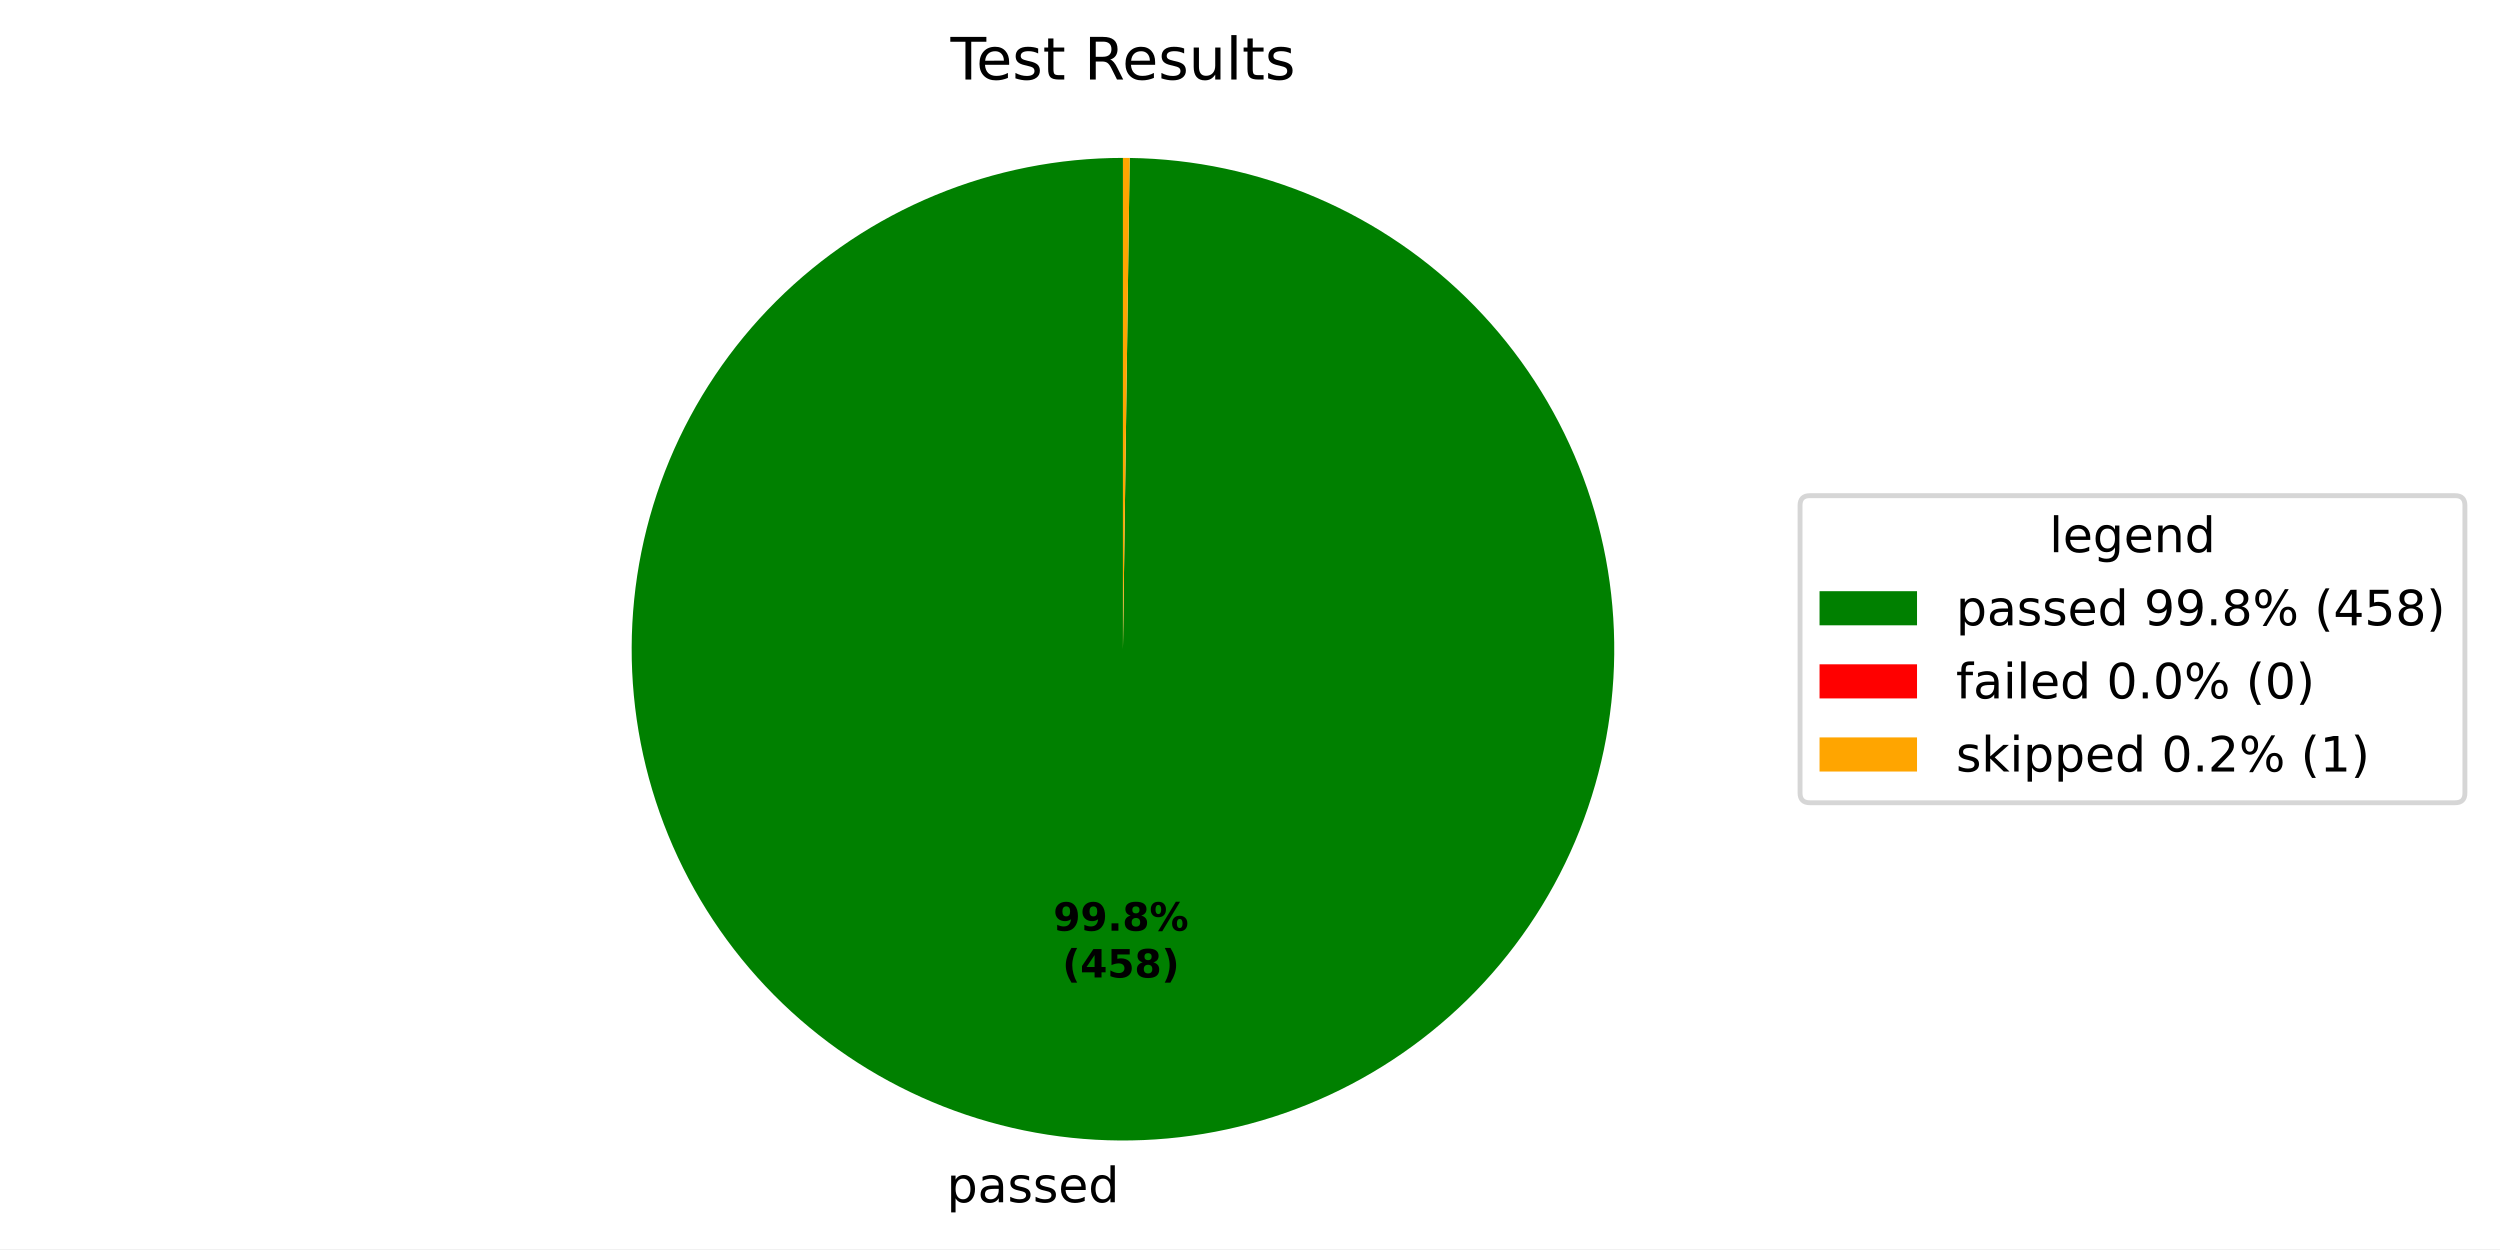
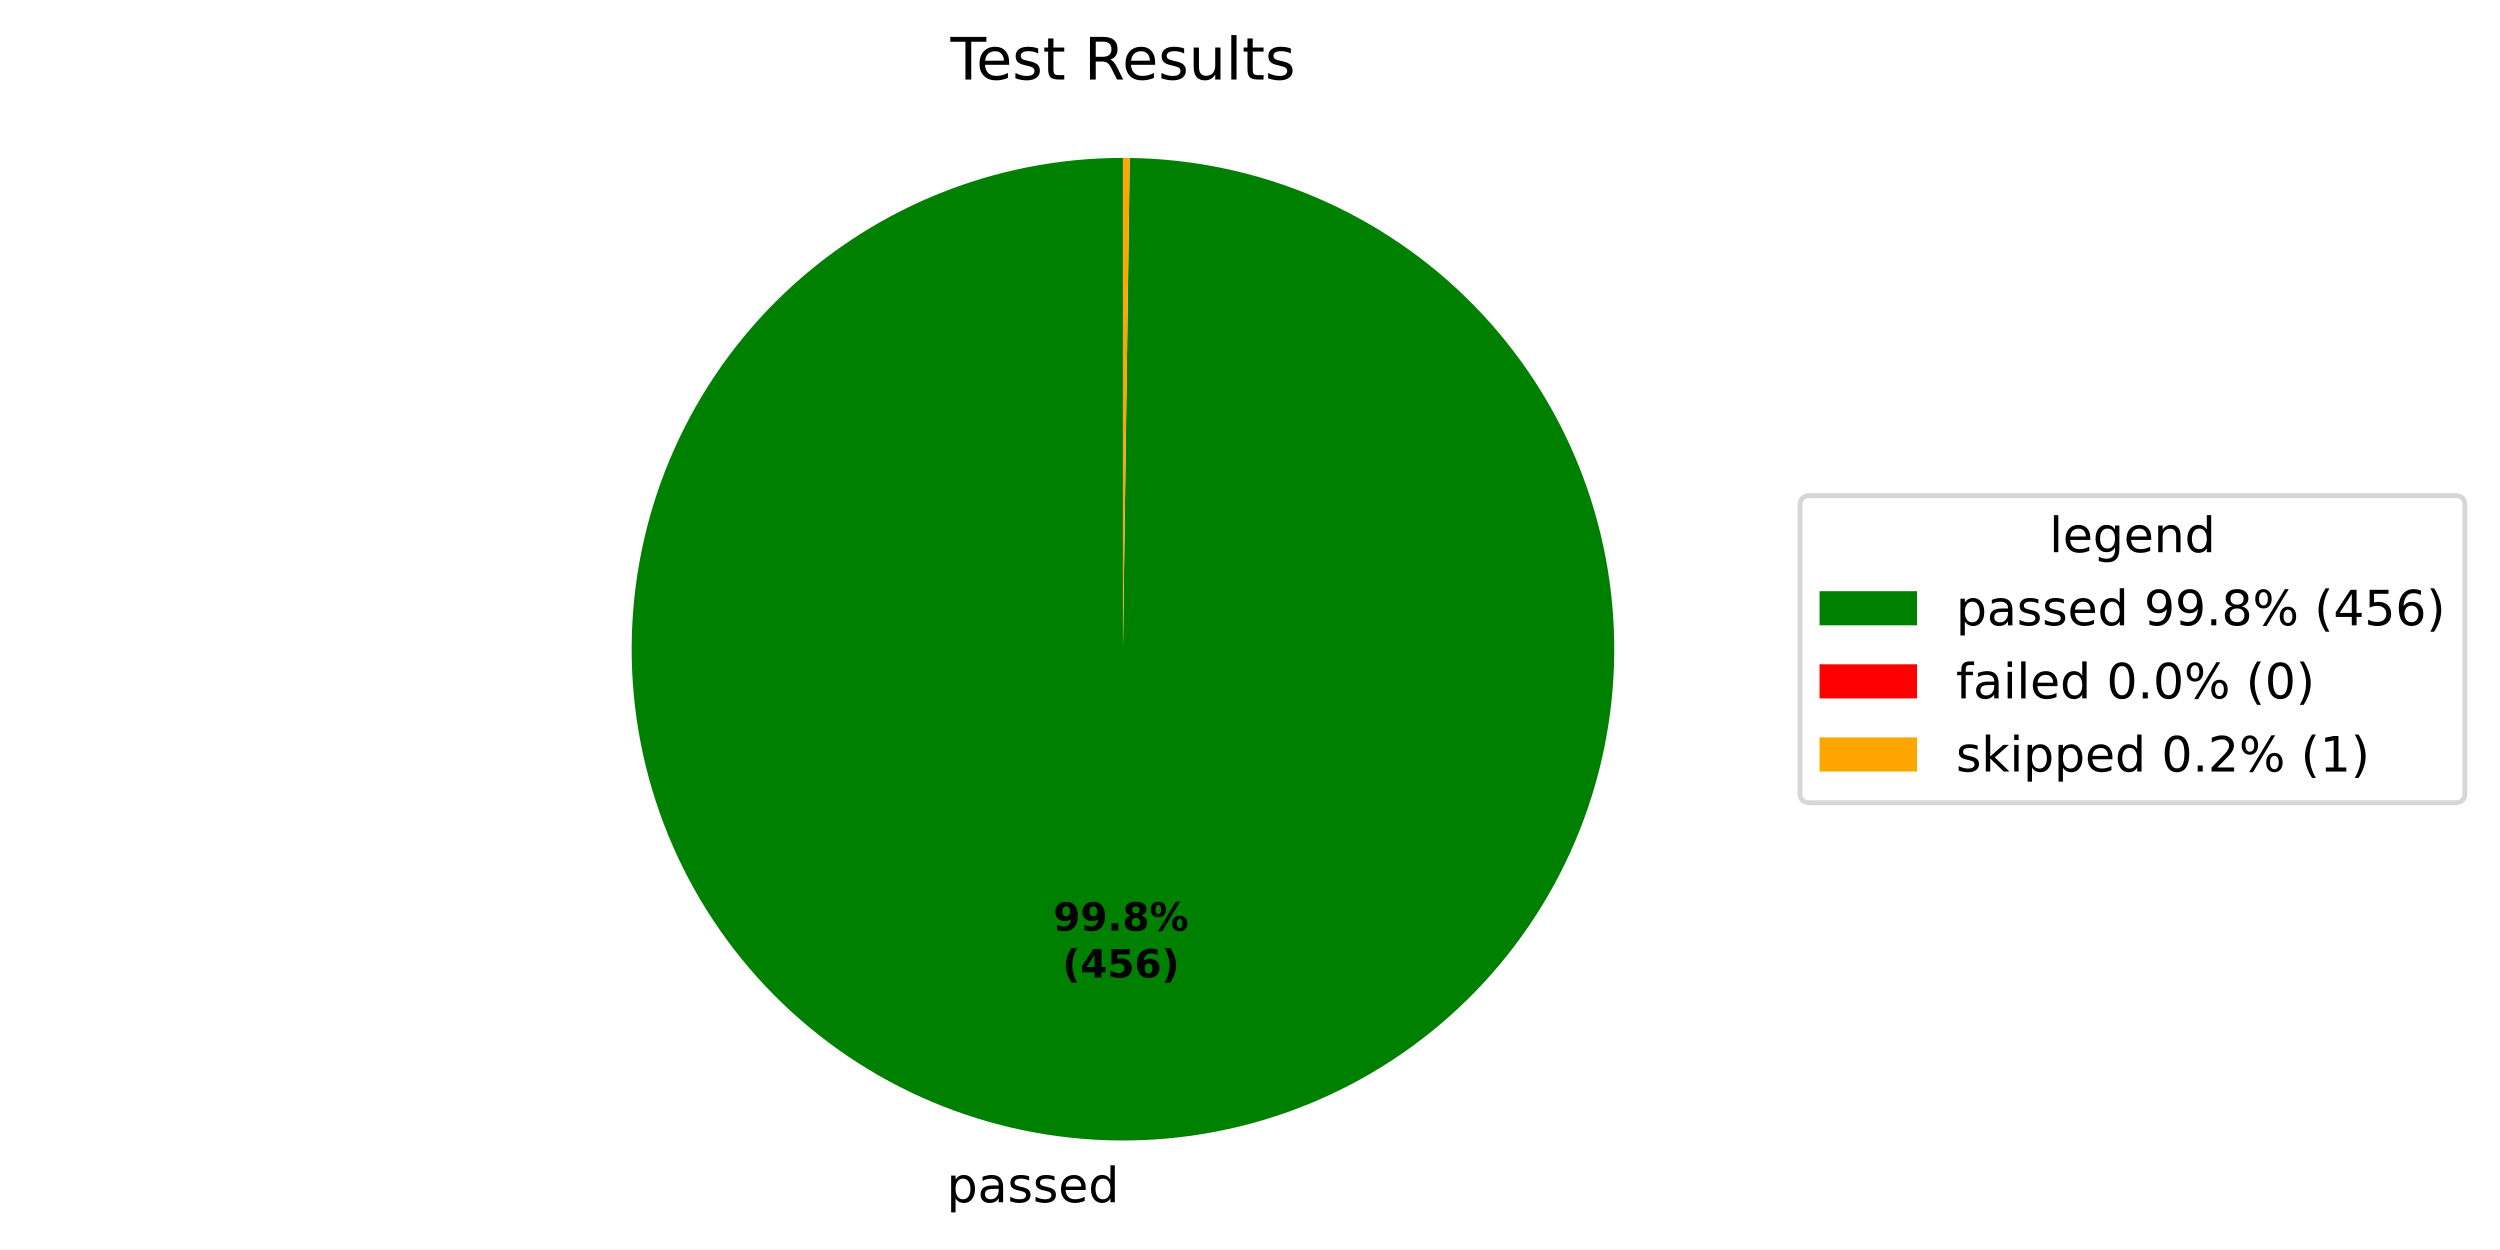
<svg xmlns="http://www.w3.org/2000/svg" xmlns:xlink="http://www.w3.org/1999/xlink" width="512.931pt" height="256.276pt" viewBox="0 0 512.931 256.276" version="1.1">
  <defs>
    <style type="text/css">*{stroke-linejoin: round; stroke-linecap: butt}</style>
  </defs>
  <g id="figure_1">
    <g id="patch_1">
      <path d="M 0 256.276  L 512.931 256.276  L 512.931 0  L 0 0  z " style="fill: #ffffff" />
    </g>
    <g id="axes_1">
      <g id="patch_2">
-         <path d="M 230.4 32.398  C 217.192 32.398 204.112 34.994 191.905 40.038  C 179.698 45.082 168.601 52.476 159.246 61.8  C 149.89 71.123 142.458 82.195 137.372 94.385  C 132.287 106.574 129.646 119.645 129.601 132.853  C 129.555 146.061 132.107 159.15 137.109 171.374  C 142.111 183.598 149.467 194.72 158.759 204.108  C 168.05 213.495 179.096 220.965 191.268 226.092  C 203.441 231.22 216.502 233.905 229.71 233.996  C 242.918 234.086 256.015 231.58 268.256 226.619  C 280.497 221.659 291.645 214.341 301.064 205.082  C 310.483 195.823 317.991 184.802 323.16 172.647  C 328.329 160.493 331.059 147.44 331.195 134.233  C 331.33 121.026 328.869 107.92 323.95 95.662  C 319.032 83.404 311.752 72.231 302.525 62.781  C 293.298 53.33 282.303 45.784 270.166 40.574  C 258.03 35.363 244.986 32.588 231.78 32.408  L 230.4 133.198  z " style="fill: #008000" />
+         <path d="M 230.4 32.398  C 217.192 32.398 204.112 34.994 191.906 40.038  C 179.699 45.082 168.602 52.476 159.246 61.799  C 149.891 71.123 142.459 82.194 137.373 94.384  C 132.287 106.573 129.646 119.644 129.601 132.852  C 129.555 146.059 132.106 159.148 137.108 171.372  C 142.11 183.596 149.466 194.719 158.757 204.106  C 168.048 213.493 179.094 220.964 191.266 226.091  C 203.438 231.219 216.5 233.905 229.707 233.996  C 242.915 234.087 256.012 231.581 268.253 226.621  C 280.494 221.661 291.642 214.343 301.061 205.084  C 310.48 195.826 317.989 184.805 323.158 172.651  C 328.328 160.497 331.058 147.445 331.195 134.238  C 331.331 121.03 328.87 107.924 323.952 95.666  C 319.034 83.408 311.755 72.235 302.529 62.784  C 293.302 53.333 282.308 45.787 270.172 40.576  C 258.035 35.365 244.992 32.589 231.786 32.408  L 230.4 133.198  z " style="fill: #008000" />
      </g>
      <g id="patch_3">
-         <path d="M 231.78 32.408  C 231.78 32.408 231.78 32.408 231.78 32.408  L 230.4 133.198  z " style="fill: #ff0000" />
+         <path d="M 231.786 32.408  C 231.786 32.408 231.786 32.408 231.786 32.408  L 230.4 133.198  z " style="fill: #ff0000" />
      </g>
      <g id="patch_4">
-         <path d="M 231.78 32.408  C 231.55 32.404 231.32 32.402 231.09 32.4  C 230.86 32.399 230.63 32.398 230.4 32.398  L 230.4 133.198  z " style="fill: #ffa500" />
+         <path d="M 231.786 32.408  C 231.555 32.404 231.324 32.402 231.093 32.401  C 230.862 32.399 230.631 32.398 230.4 32.398  L 230.4 133.198  z " style="fill: #ffa500" />
      </g>
      <g id="matplotlib.axis_1" />
      <g id="matplotlib.axis_2" />
      <g id="text_1">
-         <g transform="translate(194.2442 246.6736) scale(0.1 -0.1)">
+         <g transform="translate(194.2409 246.6736) scale(0.1 -0.1)">
          <defs>
            <path id="DejaVuSans-53" d="M 1159 525  L 1159 -1331  L 581 -1331  L 581 3500  L 1159 3500  L 1159 2969  Q 1341 3281 1617 3432  Q 1894 3584 2278 3584  Q 2916 3584 3314 3078  Q 3713 2572 3713 1747  Q 3713 922 3314 415  Q 2916 -91 2278 -91  Q 1894 -91 1617 61  Q 1341 213 1159 525  z M 3116 1747  Q 3116 2381 2855 2742  Q 2594 3103 2138 3103  Q 1681 3103 1420 2742  Q 1159 2381 1159 1747  Q 1159 1113 1420 752  Q 1681 391 2138 391  Q 2594 391 2855 752  Q 3116 1113 3116 1747  z " transform="scale(0.015625)" />
            <path id="DejaVuSans-44" d="M 2194 1759  Q 1497 1759 1228 1600  Q 959 1441 959 1056  Q 959 750 1161 570  Q 1363 391 1709 391  Q 2188 391 2477 730  Q 2766 1069 2766 1631  L 2766 1759  L 2194 1759  z M 3341 1997  L 3341 0  L 2766 0  L 2766 531  Q 2569 213 2275 61  Q 1981 -91 1556 -91  Q 1019 -91 701 211  Q 384 513 384 1019  Q 384 1609 779 1909  Q 1175 2209 1959 2209  L 2766 2209  L 2766 2266  Q 2766 2663 2505 2880  Q 2244 3097 1772 3097  Q 1472 3097 1187 3025  Q 903 2953 641 2809  L 641 3341  Q 956 3463 1253 3523  Q 1550 3584 1831 3584  Q 2591 3584 2966 3190  Q 3341 2797 3341 1997  z " transform="scale(0.015625)" />
            <path id="DejaVuSans-56" d="M 2834 3397  L 2834 2853  Q 2591 2978 2328 3040  Q 2066 3103 1784 3103  Q 1356 3103 1142 2972  Q 928 2841 928 2578  Q 928 2378 1081 2264  Q 1234 2150 1697 2047  L 1894 2003  Q 2506 1872 2764 1633  Q 3022 1394 3022 966  Q 3022 478 2636 193  Q 2250 -91 1575 -91  Q 1294 -91 989 -36  Q 684 19 347 128  L 347 722  Q 666 556 975 473  Q 1284 391 1588 391  Q 1994 391 2212 530  Q 2431 669 2431 922  Q 2431 1156 2273 1281  Q 2116 1406 1581 1522  L 1381 1569  Q 847 1681 609 1914  Q 372 2147 372 2553  Q 372 3047 722 3315  Q 1072 3584 1716 3584  Q 2034 3584 2315 3537  Q 2597 3491 2834 3397  z " transform="scale(0.015625)" />
            <path id="DejaVuSans-48" d="M 3597 1894  L 3597 1613  L 953 1613  Q 991 1019 1311 708  Q 1631 397 2203 397  Q 2534 397 2845 478  Q 3156 559 3463 722  L 3463 178  Q 3153 47 2828 -22  Q 2503 -91 2169 -91  Q 1331 -91 842 396  Q 353 884 353 1716  Q 353 2575 817 3079  Q 1281 3584 2069 3584  Q 2775 3584 3186 3129  Q 3597 2675 3597 1894  z M 3022 2063  Q 3016 2534 2758 2815  Q 2500 3097 2075 3097  Q 1594 3097 1305 2825  Q 1016 2553 972 2059  L 3022 2063  z " transform="scale(0.015625)" />
            <path id="DejaVuSans-47" d="M 2906 2969  L 2906 4863  L 3481 4863  L 3481 0  L 2906 0  L 2906 525  Q 2725 213 2448 61  Q 2172 -91 1784 -91  Q 1150 -91 751 415  Q 353 922 353 1747  Q 353 2572 751 3078  Q 1150 3584 1784 3584  Q 2172 3584 2448 3432  Q 2725 3281 2906 2969  z M 947 1747  Q 947 1113 1208 752  Q 1469 391 1925 391  Q 2381 391 2643 752  Q 2906 1113 2906 1747  Q 2906 2381 2643 2742  Q 2381 3103 1925 3103  Q 1469 3103 1208 2742  Q 947 2381 947 1747  z " transform="scale(0.015625)" />
          </defs>
          <use xlink:href="#DejaVuSans-53" />
          <use xlink:href="#DejaVuSans-44" transform="translate(63.48438 0)" />
          <use xlink:href="#DejaVuSans-56" transform="translate(124.7656 0)" />
          <use xlink:href="#DejaVuSans-56" transform="translate(176.8594 0)" />
          <use xlink:href="#DejaVuSans-48" transform="translate(228.9531 0)" />
          <use xlink:href="#DejaVuSans-47" transform="translate(290.4844 0)" />
        </g>
      </g>
      <g id="text_2">
-         <g transform="translate(216.1092 190.9541) scale(0.08 -0.08)">
+         <g transform="translate(216.1074 190.954) scale(0.08 -0.08)">
          <defs>
            <path id="DejaVuSans-Bold-1c" d="M 641 103  L 641 966  Q 928 831 1190 764  Q 1453 697 1709 697  Q 2247 697 2547 995  Q 2847 1294 2900 1881  Q 2688 1725 2447 1647  Q 2206 1569 1925 1569  Q 1209 1569 770 1986  Q 331 2403 331 3084  Q 331 3838 820 4291  Q 1309 4744 2131 4744  Q 3044 4744 3544 4128  Q 4044 3513 4044 2388  Q 4044 1231 3459 570  Q 2875 -91 1856 -91  Q 1528 -91 1228 -42  Q 928 6 641 103  z M 2125 2350  Q 2441 2350 2600 2554  Q 2759 2759 2759 3169  Q 2759 3575 2600 3781  Q 2441 3988 2125 3988  Q 1809 3988 1650 3781  Q 1491 3575 1491 3169  Q 1491 2759 1650 2554  Q 1809 2350 2125 2350  z " transform="scale(0.015625)" />
            <path id="DejaVuSans-Bold-11" d="M 653 1209  L 1778 1209  L 1778 0  L 653 0  L 653 1209  z " transform="scale(0.015625)" />
            <path id="DejaVuSans-Bold-1b" d="M 2228 2088  Q 1891 2088 1709 1903  Q 1528 1719 1528 1375  Q 1528 1031 1709 848  Q 1891 666 2228 666  Q 2563 666 2741 848  Q 2919 1031 2919 1375  Q 2919 1722 2741 1905  Q 2563 2088 2228 2088  z M 1350 2484  Q 925 2613 709 2878  Q 494 3144 494 3541  Q 494 4131 934 4440  Q 1375 4750 2228 4750  Q 3075 4750 3515 4442  Q 3956 4134 3956 3541  Q 3956 3144 3739 2878  Q 3522 2613 3097 2484  Q 3572 2353 3814 2058  Q 4056 1763 4056 1313  Q 4056 619 3595 264  Q 3134 -91 2228 -91  Q 1319 -91 855 264  Q 391 619 391 1313  Q 391 1763 633 2058  Q 875 2353 1350 2484  z M 1631 3419  Q 1631 3141 1786 2991  Q 1941 2841 2228 2841  Q 2509 2841 2662 2991  Q 2816 3141 2816 3419  Q 2816 3697 2662 3845  Q 2509 3994 2228 3994  Q 1941 3994 1786 3844  Q 1631 3694 1631 3419  z " transform="scale(0.015625)" />
            <path id="DejaVuSans-Bold-8" d="M 4959 1925  Q 4738 1925 4616 1733  Q 4494 1541 4494 1184  Q 4494 825 4614 633  Q 4734 441 4959 441  Q 5184 441 5303 633  Q 5422 825 5422 1184  Q 5422 1541 5301 1733  Q 5181 1925 4959 1925  z M 4959 2450  Q 5541 2450 5875 2112  Q 6209 1775 6209 1184  Q 6209 594 5875 251  Q 5541 -91 4959 -91  Q 4378 -91 4042 251  Q 3706 594 3706 1184  Q 3706 1772 4042 2111  Q 4378 2450 4959 2450  z M 2094 -91  L 1403 -91  L 4319 4750  L 5013 4750  L 2094 -91  z M 1453 4750  Q 2034 4750 2367 4411  Q 2700 4072 2700 3481  Q 2700 2891 2367 2550  Q 2034 2209 1453 2209  Q 872 2209 539 2550  Q 206 2891 206 3481  Q 206 4072 539 4411  Q 872 4750 1453 4750  z M 1453 4225  Q 1228 4225 1106 4031  Q 984 3838 984 3481  Q 984 3122 1106 2926  Q 1228 2731 1453 2731  Q 1678 2731 1798 2926  Q 1919 3122 1919 3481  Q 1919 3838 1797 4031  Q 1675 4225 1453 4225  z " transform="scale(0.015625)" />
          </defs>
          <use xlink:href="#DejaVuSans-Bold-1c" />
          <use xlink:href="#DejaVuSans-Bold-1c" transform="translate(69.57812 0)" />
          <use xlink:href="#DejaVuSans-Bold-11" transform="translate(139.1562 0)" />
          <use xlink:href="#DejaVuSans-Bold-1b" transform="translate(177.1406 0)" />
          <use xlink:href="#DejaVuSans-Bold-8" transform="translate(246.7188 0)" />
        </g>
-         <g transform="translate(217.9804 200.5556) scale(0.08 -0.08)">
+         <g transform="translate(217.9786 200.5556) scale(0.08 -0.08)">
          <defs>
            <path id="DejaVuSans-Bold-b" d="M 2413 -844  L 1484 -844  Q 1006 -72 778 623  Q 550 1319 550 2003  Q 550 2688 779 3389  Q 1009 4091 1484 4856  L 2413 4856  Q 2013 4116 1813 3408  Q 1613 2700 1613 2009  Q 1613 1319 1811 609  Q 2009 -100 2413 -844  z " transform="scale(0.015625)" />
            <path id="DejaVuSans-Bold-17" d="M 2356 3675  L 1038 1722  L 2356 1722  L 2356 3675  z M 2156 4666  L 3494 4666  L 3494 1722  L 4159 1722  L 4159 850  L 3494 850  L 3494 0  L 2356 0  L 2356 850  L 288 850  L 288 1881  L 2156 4666  z " transform="scale(0.015625)" />
            <path id="DejaVuSans-Bold-18" d="M 678 4666  L 3669 4666  L 3669 3781  L 1638 3781  L 1638 3059  Q 1775 3097 1914 3117  Q 2053 3138 2203 3138  Q 3056 3138 3531 2711  Q 4006 2284 4006 1522  Q 4006 766 3489 337  Q 2972 -91 2053 -91  Q 1656 -91 1267 -14  Q 878 63 494 219  L 494 1166  Q 875 947 1217 837  Q 1559 728 1863 728  Q 2300 728 2551 942  Q 2803 1156 2803 1522  Q 2803 1891 2551 2103  Q 2300 2316 1863 2316  Q 1603 2316 1309 2248  Q 1016 2181 678 2041  L 678 4666  z " transform="scale(0.015625)" />
+             <path id="DejaVuSans-Bold-19" d="M 2316 2303  Q 2000 2303 1842 2098  Q 1684 1894 1684 1484  Q 1684 1075 1842 870  Q 2000 666 2316 666  Q 2634 666 2792 870  Q 2950 1075 2950 1484  Q 2950 1894 2792 2098  Q 2634 2303 2316 2303  z M 3803 4544  L 3803 3681  Q 3506 3822 3243 3889  Q 2981 3956 2731 3956  Q 2194 3956 1894 3657  Q 1594 3359 1544 2772  Q 1750 2925 1990 3001  Q 2231 3078 2516 3078  Q 3231 3078 3670 2659  Q 4109 2241 4109 1563  Q 4109 813 3618 361  Q 3128 -91 2303 -91  Q 1394 -91 895 523  Q 397 1138 397 2266  Q 397 3422 980 4083  Q 1563 4744 2578 4744  Q 2900 4744 3203 4694  Q 3506 4644 3803 4544  z " transform="scale(0.015625)" />
            <path id="DejaVuSans-Bold-c" d="M 513 -844  Q 913 -100 1113 609  Q 1313 1319 1313 2009  Q 1313 2700 1113 3408  Q 913 4116 513 4856  L 1441 4856  Q 1916 4091 2145 3389  Q 2375 2688 2375 2003  Q 2375 1319 2147 623  Q 1919 -72 1441 -844  L 513 -844  z " transform="scale(0.015625)" />
          </defs>
          <use xlink:href="#DejaVuSans-Bold-b" />
          <use xlink:href="#DejaVuSans-Bold-17" transform="translate(45.70312 0)" />
          <use xlink:href="#DejaVuSans-Bold-18" transform="translate(115.2812 0)" />
-           <use xlink:href="#DejaVuSans-Bold-1b" transform="translate(184.8594 0)" />
+           <use xlink:href="#DejaVuSans-Bold-19" transform="translate(184.8594 0)" />
          <use xlink:href="#DejaVuSans-Bold-c" transform="translate(254.4375 0)" />
        </g>
      </g>
      <g id="text_3">
        <g transform="translate(195.0131 16.31812) scale(0.12 -0.12)">
          <defs>
            <path id="DejaVuSans-37" d="M -19 4666  L 3928 4666  L 3928 4134  L 2272 4134  L 2272 0  L 1638 0  L 1638 4134  L -19 4134  L -19 4666  z " transform="scale(0.015625)" />
            <path id="DejaVuSans-57" d="M 1172 4494  L 1172 3500  L 2356 3500  L 2356 3053  L 1172 3053  L 1172 1153  Q 1172 725 1289 603  Q 1406 481 1766 481  L 2356 481  L 2356 0  L 1766 0  Q 1100 0 847 248  Q 594 497 594 1153  L 594 3053  L 172 3053  L 172 3500  L 594 3500  L 594 4494  L 1172 4494  z " transform="scale(0.015625)" />
            <path id="DejaVuSans-3" transform="scale(0.015625)" />
            <path id="DejaVuSans-35" d="M 2841 2188  Q 3044 2119 3236 1894  Q 3428 1669 3622 1275  L 4263 0  L 3584 0  L 2988 1197  Q 2756 1666 2539 1819  Q 2322 1972 1947 1972  L 1259 1972  L 1259 0  L 628 0  L 628 4666  L 2053 4666  Q 2853 4666 3247 4331  Q 3641 3997 3641 3322  Q 3641 2881 3436 2590  Q 3231 2300 2841 2188  z M 1259 4147  L 1259 2491  L 2053 2491  Q 2509 2491 2742 2702  Q 2975 2913 2975 3322  Q 2975 3731 2742 3939  Q 2509 4147 2053 4147  L 1259 4147  z " transform="scale(0.015625)" />
            <path id="DejaVuSans-58" d="M 544 1381  L 544 3500  L 1119 3500  L 1119 1403  Q 1119 906 1312 657  Q 1506 409 1894 409  Q 2359 409 2629 706  Q 2900 1003 2900 1516  L 2900 3500  L 3475 3500  L 3475 0  L 2900 0  L 2900 538  Q 2691 219 2414 64  Q 2138 -91 1772 -91  Q 1169 -91 856 284  Q 544 659 544 1381  z M 1991 3584  L 1991 3584  z " transform="scale(0.015625)" />
            <path id="DejaVuSans-4f" d="M 603 4863  L 1178 4863  L 1178 0  L 603 0  L 603 4863  z " transform="scale(0.015625)" />
          </defs>
          <use xlink:href="#DejaVuSans-37" />
          <use xlink:href="#DejaVuSans-48" transform="translate(44.09375 0)" />
          <use xlink:href="#DejaVuSans-56" transform="translate(105.625 0)" />
          <use xlink:href="#DejaVuSans-57" transform="translate(157.7188 0)" />
          <use xlink:href="#DejaVuSans-3" transform="translate(196.9219 0)" />
          <use xlink:href="#DejaVuSans-35" transform="translate(228.7031 0)" />
          <use xlink:href="#DejaVuSans-48" transform="translate(293.7031 0)" />
          <use xlink:href="#DejaVuSans-56" transform="translate(355.2344 0)" />
          <use xlink:href="#DejaVuSans-58" transform="translate(407.3281 0)" />
          <use xlink:href="#DejaVuSans-4f" transform="translate(470.7031 0)" />
          <use xlink:href="#DejaVuSans-57" transform="translate(498.4844 0)" />
          <use xlink:href="#DejaVuSans-56" transform="translate(537.6875 0)" />
        </g>
      </g>
      <g id="legend_1">
        <g id="patch_5">
          <path d="M 371.32 164.7  L 503.731 164.7  Q 505.731 164.7 505.731 162.7  L 505.731 103.697  Q 505.731 101.697 503.731 101.697  L 371.32 101.697  Q 369.32 101.697 369.32 103.697  L 369.32 162.7  Q 369.32 164.7 371.32 164.7  z " style="fill: #ffffff; opacity: 0.8; stroke: #cccccc; stroke-linejoin: miter" />
        </g>
        <g id="text_4">
          <g transform="translate(420.4661 113.295) scale(0.1 -0.1)">
            <defs>
              <path id="DejaVuSans-4a" d="M 2906 1791  Q 2906 2416 2648 2759  Q 2391 3103 1925 3103  Q 1463 3103 1205 2759  Q 947 2416 947 1791  Q 947 1169 1205 825  Q 1463 481 1925 481  Q 2391 481 2648 825  Q 2906 1169 2906 1791  z M 3481 434  Q 3481 -459 3084 -895  Q 2688 -1331 1869 -1331  Q 1566 -1331 1297 -1286  Q 1028 -1241 775 -1147  L 775 -588  Q 1028 -725 1275 -790  Q 1522 -856 1778 -856  Q 2344 -856 2625 -561  Q 2906 -266 2906 331  L 2906 616  Q 2728 306 2450 153  Q 2172 0 1784 0  Q 1141 0 747 490  Q 353 981 353 1791  Q 353 2603 747 3093  Q 1141 3584 1784 3584  Q 2172 3584 2450 3431  Q 2728 3278 2906 2969  L 2906 3500  L 3481 3500  L 3481 434  z " transform="scale(0.015625)" />
              <path id="DejaVuSans-51" d="M 3513 2113  L 3513 0  L 2938 0  L 2938 2094  Q 2938 2591 2744 2837  Q 2550 3084 2163 3084  Q 1697 3084 1428 2787  Q 1159 2491 1159 1978  L 1159 0  L 581 0  L 581 3500  L 1159 3500  L 1159 2956  Q 1366 3272 1645 3428  Q 1925 3584 2291 3584  Q 2894 3584 3203 3211  Q 3513 2838 3513 2113  z " transform="scale(0.015625)" />
            </defs>
            <use xlink:href="#DejaVuSans-4f" />
            <use xlink:href="#DejaVuSans-48" transform="translate(27.78125 0)" />
            <use xlink:href="#DejaVuSans-4a" transform="translate(89.3125 0)" />
            <use xlink:href="#DejaVuSans-48" transform="translate(152.7969 0)" />
            <use xlink:href="#DejaVuSans-51" transform="translate(214.3281 0)" />
            <use xlink:href="#DejaVuSans-47" transform="translate(277.7031 0)" />
          </g>
        </g>
        <g id="patch_6">
          <path d="M 373.32 128.296  L 393.32 128.296  L 393.32 121.296  L 373.32 121.296  z " style="fill: #008000" />
        </g>
        <g id="text_5">
          <g transform="translate(401.32 128.2958) scale(0.1 -0.1)">
            <defs>
              <path id="DejaVuSans-1c" d="M 703 97  L 703 672  Q 941 559 1184 500  Q 1428 441 1663 441  Q 2288 441 2617 861  Q 2947 1281 2994 2138  Q 2813 1869 2534 1725  Q 2256 1581 1919 1581  Q 1219 1581 811 2004  Q 403 2428 403 3163  Q 403 3881 828 4315  Q 1253 4750 1959 4750  Q 2769 4750 3195 4129  Q 3622 3509 3622 2328  Q 3622 1225 3098 567  Q 2575 -91 1691 -91  Q 1453 -91 1209 -44  Q 966 3 703 97  z M 1959 2075  Q 2384 2075 2632 2365  Q 2881 2656 2881 3163  Q 2881 3666 2632 3958  Q 2384 4250 1959 4250  Q 1534 4250 1286 3958  Q 1038 3666 1038 3163  Q 1038 2656 1286 2365  Q 1534 2075 1959 2075  z " transform="scale(0.015625)" />
              <path id="DejaVuSans-11" d="M 684 794  L 1344 794  L 1344 0  L 684 0  L 684 794  z " transform="scale(0.015625)" />
              <path id="DejaVuSans-1b" d="M 2034 2216  Q 1584 2216 1326 1975  Q 1069 1734 1069 1313  Q 1069 891 1326 650  Q 1584 409 2034 409  Q 2484 409 2743 651  Q 3003 894 3003 1313  Q 3003 1734 2745 1975  Q 2488 2216 2034 2216  z M 1403 2484  Q 997 2584 770 2862  Q 544 3141 544 3541  Q 544 4100 942 4425  Q 1341 4750 2034 4750  Q 2731 4750 3128 4425  Q 3525 4100 3525 3541  Q 3525 3141 3298 2862  Q 3072 2584 2669 2484  Q 3125 2378 3379 2068  Q 3634 1759 3634 1313  Q 3634 634 3220 271  Q 2806 -91 2034 -91  Q 1263 -91 848 271  Q 434 634 434 1313  Q 434 1759 690 2068  Q 947 2378 1403 2484  z M 1172 3481  Q 1172 3119 1398 2916  Q 1625 2713 2034 2713  Q 2441 2713 2670 2916  Q 2900 3119 2900 3481  Q 2900 3844 2670 4047  Q 2441 4250 2034 4250  Q 1625 4250 1398 4047  Q 1172 3844 1172 3481  z " transform="scale(0.015625)" />
              <path id="DejaVuSans-8" d="M 4653 2053  Q 4381 2053 4226 1822  Q 4072 1591 4072 1178  Q 4072 772 4226 539  Q 4381 306 4653 306  Q 4919 306 5073 539  Q 5228 772 5228 1178  Q 5228 1588 5073 1820  Q 4919 2053 4653 2053  z M 4653 2450  Q 5147 2450 5437 2106  Q 5728 1763 5728 1178  Q 5728 594 5436 251  Q 5144 -91 4653 -91  Q 4153 -91 3862 251  Q 3572 594 3572 1178  Q 3572 1766 3864 2108  Q 4156 2450 4653 2450  z M 1428 4353  Q 1159 4353 1004 4120  Q 850 3888 850 3481  Q 850 3069 1003 2837  Q 1156 2606 1428 2606  Q 1700 2606 1854 2837  Q 2009 3069 2009 3481  Q 2009 3884 1853 4118  Q 1697 4353 1428 4353  z M 4250 4750  L 4750 4750  L 1831 -91  L 1331 -91  L 4250 4750  z M 1428 4750  Q 1922 4750 2215 4408  Q 2509 4066 2509 3481  Q 2509 2891 2217 2550  Q 1925 2209 1428 2209  Q 931 2209 642 2551  Q 353 2894 353 3481  Q 353 4063 643 4406  Q 934 4750 1428 4750  z " transform="scale(0.015625)" />
              <path id="DejaVuSans-b" d="M 1984 4856  Q 1566 4138 1362 3434  Q 1159 2731 1159 2009  Q 1159 1288 1364 580  Q 1569 -128 1984 -844  L 1484 -844  Q 1016 -109 783 600  Q 550 1309 550 2009  Q 550 2706 781 3412  Q 1013 4119 1484 4856  L 1984 4856  z " transform="scale(0.015625)" />
              <path id="DejaVuSans-17" d="M 2419 4116  L 825 1625  L 2419 1625  L 2419 4116  z M 2253 4666  L 3047 4666  L 3047 1625  L 3713 1625  L 3713 1100  L 3047 1100  L 3047 0  L 2419 0  L 2419 1100  L 313 1100  L 313 1709  L 2253 4666  z " transform="scale(0.015625)" />
              <path id="DejaVuSans-18" d="M 691 4666  L 3169 4666  L 3169 4134  L 1269 4134  L 1269 2991  Q 1406 3038 1543 3061  Q 1681 3084 1819 3084  Q 2600 3084 3056 2656  Q 3513 2228 3513 1497  Q 3513 744 3044 326  Q 2575 -91 1722 -91  Q 1428 -91 1123 -41  Q 819 9 494 109  L 494 744  Q 775 591 1075 516  Q 1375 441 1709 441  Q 2250 441 2565 725  Q 2881 1009 2881 1497  Q 2881 1984 2565 2268  Q 2250 2553 1709 2553  Q 1456 2553 1204 2497  Q 953 2441 691 2322  L 691 4666  z " transform="scale(0.015625)" />
+               <path id="DejaVuSans-19" d="M 2113 2584  Q 1688 2584 1439 2293  Q 1191 2003 1191 1497  Q 1191 994 1439 701  Q 1688 409 2113 409  Q 2538 409 2786 701  Q 3034 994 3034 1497  Q 3034 2003 2786 2293  Q 2538 2584 2113 2584  z M 3366 4563  L 3366 3988  Q 3128 4100 2886 4159  Q 2644 4219 2406 4219  Q 1781 4219 1451 3797  Q 1122 3375 1075 2522  Q 1259 2794 1537 2939  Q 1816 3084 2150 3084  Q 2853 3084 3261 2657  Q 3669 2231 3669 1497  Q 3669 778 3244 343  Q 2819 -91 2113 -91  Q 1303 -91 875 529  Q 447 1150 447 2328  Q 447 3434 972 4092  Q 1497 4750 2381 4750  Q 2619 4750 2861 4703  Q 3103 4656 3366 4563  z " transform="scale(0.015625)" />
              <path id="DejaVuSans-c" d="M 513 4856  L 1013 4856  Q 1481 4119 1714 3412  Q 1947 2706 1947 2009  Q 1947 1309 1714 600  Q 1481 -109 1013 -844  L 513 -844  Q 928 -128 1133 580  Q 1338 1288 1338 2009  Q 1338 2731 1133 3434  Q 928 4138 513 4856  z " transform="scale(0.015625)" />
            </defs>
            <use xlink:href="#DejaVuSans-53" />
            <use xlink:href="#DejaVuSans-44" transform="translate(63.48438 0)" />
            <use xlink:href="#DejaVuSans-56" transform="translate(124.7656 0)" />
            <use xlink:href="#DejaVuSans-56" transform="translate(176.8594 0)" />
            <use xlink:href="#DejaVuSans-48" transform="translate(228.9531 0)" />
            <use xlink:href="#DejaVuSans-47" transform="translate(290.4844 0)" />
            <use xlink:href="#DejaVuSans-3" transform="translate(353.9688 0)" />
            <use xlink:href="#DejaVuSans-1c" transform="translate(385.75 0)" />
            <use xlink:href="#DejaVuSans-1c" transform="translate(449.375 0)" />
            <use xlink:href="#DejaVuSans-11" transform="translate(513 0)" />
            <use xlink:href="#DejaVuSans-1b" transform="translate(544.7812 0)" />
            <use xlink:href="#DejaVuSans-8" transform="translate(608.4062 0)" />
            <use xlink:href="#DejaVuSans-3" transform="translate(703.4219 0)" />
            <use xlink:href="#DejaVuSans-b" transform="translate(735.2031 0)" />
            <use xlink:href="#DejaVuSans-17" transform="translate(774.2188 0)" />
            <use xlink:href="#DejaVuSans-18" transform="translate(837.8438 0)" />
-             <use xlink:href="#DejaVuSans-1b" transform="translate(901.4688 0)" />
+             <use xlink:href="#DejaVuSans-19" transform="translate(901.4688 0)" />
            <use xlink:href="#DejaVuSans-c" transform="translate(965.0938 0)" />
          </g>
        </g>
        <g id="patch_7">
          <path d="M 373.32 143.297  L 393.32 143.297  L 393.32 136.297  L 373.32 136.297  z " style="fill: #ff0000" />
        </g>
        <g id="text_6">
          <g transform="translate(401.32 143.2966) scale(0.1 -0.1)">
            <defs>
              <path id="DejaVuSans-49" d="M 2375 4863  L 2375 4384  L 1825 4384  Q 1516 4384 1395 4259  Q 1275 4134 1275 3809  L 1275 3500  L 2222 3500  L 2222 3053  L 1275 3053  L 1275 0  L 697 0  L 697 3053  L 147 3053  L 147 3500  L 697 3500  L 697 3744  Q 697 4328 969 4595  Q 1241 4863 1831 4863  L 2375 4863  z " transform="scale(0.015625)" />
              <path id="DejaVuSans-4c" d="M 603 3500  L 1178 3500  L 1178 0  L 603 0  L 603 3500  z M 603 4863  L 1178 4863  L 1178 4134  L 603 4134  L 603 4863  z " transform="scale(0.015625)" />
              <path id="DejaVuSans-13" d="M 2034 4250  Q 1547 4250 1301 3770  Q 1056 3291 1056 2328  Q 1056 1369 1301 889  Q 1547 409 2034 409  Q 2525 409 2770 889  Q 3016 1369 3016 2328  Q 3016 3291 2770 3770  Q 2525 4250 2034 4250  z M 2034 4750  Q 2819 4750 3233 4129  Q 3647 3509 3647 2328  Q 3647 1150 3233 529  Q 2819 -91 2034 -91  Q 1250 -91 836 529  Q 422 1150 422 2328  Q 422 3509 836 4129  Q 1250 4750 2034 4750  z " transform="scale(0.015625)" />
            </defs>
            <use xlink:href="#DejaVuSans-49" />
            <use xlink:href="#DejaVuSans-44" transform="translate(35.20312 0)" />
            <use xlink:href="#DejaVuSans-4c" transform="translate(96.48438 0)" />
            <use xlink:href="#DejaVuSans-4f" transform="translate(124.2656 0)" />
            <use xlink:href="#DejaVuSans-48" transform="translate(152.0469 0)" />
            <use xlink:href="#DejaVuSans-47" transform="translate(213.5781 0)" />
            <use xlink:href="#DejaVuSans-3" transform="translate(277.0625 0)" />
            <use xlink:href="#DejaVuSans-13" transform="translate(308.8438 0)" />
            <use xlink:href="#DejaVuSans-11" transform="translate(372.4688 0)" />
            <use xlink:href="#DejaVuSans-13" transform="translate(404.25 0)" />
            <use xlink:href="#DejaVuSans-8" transform="translate(467.875 0)" />
            <use xlink:href="#DejaVuSans-3" transform="translate(562.8906 0)" />
            <use xlink:href="#DejaVuSans-b" transform="translate(594.6719 0)" />
            <use xlink:href="#DejaVuSans-13" transform="translate(633.6875 0)" />
            <use xlink:href="#DejaVuSans-c" transform="translate(697.3125 0)" />
          </g>
        </g>
        <g id="patch_8">
          <path d="M 373.32 158.297  L 393.32 158.297  L 393.32 151.297  L 373.32 151.297  z " style="fill: #ffa500" />
        </g>
        <g id="text_7">
          <g transform="translate(401.32 158.2973) scale(0.1 -0.1)">
            <defs>
              <path id="DejaVuSans-4e" d="M 581 4863  L 1159 4863  L 1159 1991  L 2875 3500  L 3609 3500  L 1753 1863  L 3688 0  L 2938 0  L 1159 1709  L 1159 0  L 581 0  L 581 4863  z " transform="scale(0.015625)" />
              <path id="DejaVuSans-15" d="M 1228 531  L 3431 531  L 3431 0  L 469 0  L 469 531  Q 828 903 1448 1529  Q 2069 2156 2228 2338  Q 2531 2678 2651 2914  Q 2772 3150 2772 3378  Q 2772 3750 2511 3984  Q 2250 4219 1831 4219  Q 1534 4219 1204 4116  Q 875 4013 500 3803  L 500 4441  Q 881 4594 1212 4672  Q 1544 4750 1819 4750  Q 2544 4750 2975 4387  Q 3406 4025 3406 3419  Q 3406 3131 3298 2873  Q 3191 2616 2906 2266  Q 2828 2175 2409 1742  Q 1991 1309 1228 531  z " transform="scale(0.015625)" />
              <path id="DejaVuSans-14" d="M 794 531  L 1825 531  L 1825 4091  L 703 3866  L 703 4441  L 1819 4666  L 2450 4666  L 2450 531  L 3481 531  L 3481 0  L 794 0  L 794 531  z " transform="scale(0.015625)" />
            </defs>
            <use xlink:href="#DejaVuSans-56" />
            <use xlink:href="#DejaVuSans-4e" transform="translate(52.09375 0)" />
            <use xlink:href="#DejaVuSans-4c" transform="translate(110 0)" />
            <use xlink:href="#DejaVuSans-53" transform="translate(137.7812 0)" />
            <use xlink:href="#DejaVuSans-53" transform="translate(201.2656 0)" />
            <use xlink:href="#DejaVuSans-48" transform="translate(264.75 0)" />
            <use xlink:href="#DejaVuSans-47" transform="translate(326.2812 0)" />
            <use xlink:href="#DejaVuSans-3" transform="translate(389.7656 0)" />
            <use xlink:href="#DejaVuSans-13" transform="translate(421.5469 0)" />
            <use xlink:href="#DejaVuSans-11" transform="translate(485.1719 0)" />
            <use xlink:href="#DejaVuSans-15" transform="translate(516.9531 0)" />
            <use xlink:href="#DejaVuSans-8" transform="translate(580.5781 0)" />
            <use xlink:href="#DejaVuSans-3" transform="translate(675.5938 0)" />
            <use xlink:href="#DejaVuSans-b" transform="translate(707.375 0)" />
            <use xlink:href="#DejaVuSans-14" transform="translate(746.3906 0)" />
            <use xlink:href="#DejaVuSans-c" transform="translate(810.0156 0)" />
          </g>
        </g>
      </g>
    </g>
  </g>
</svg>
